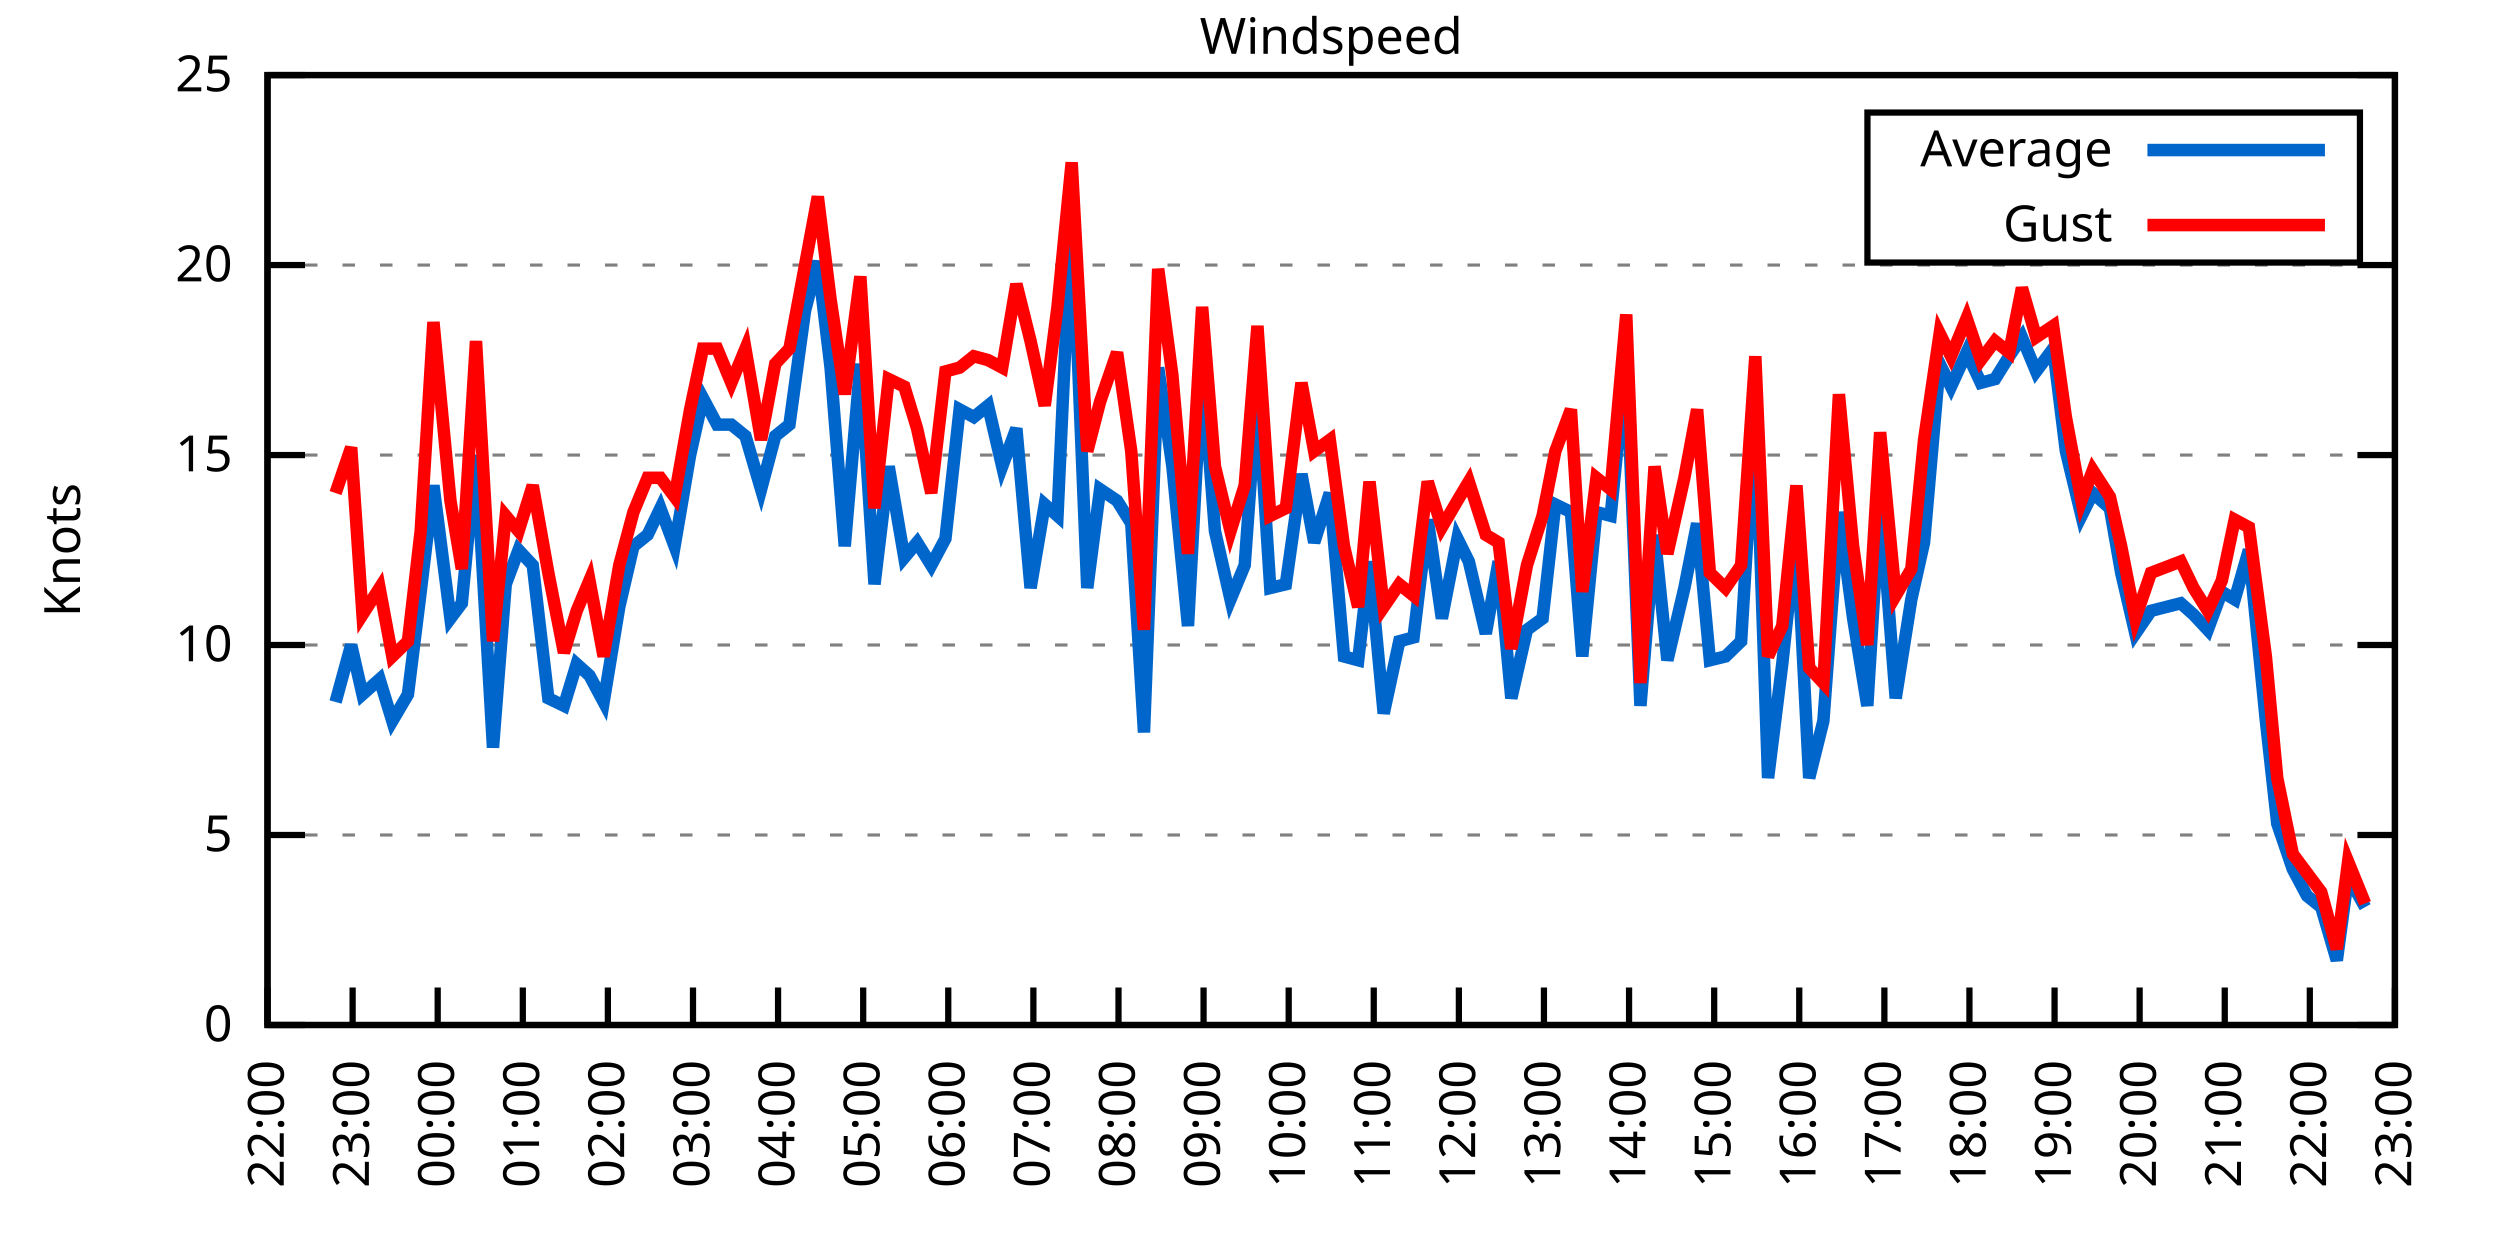
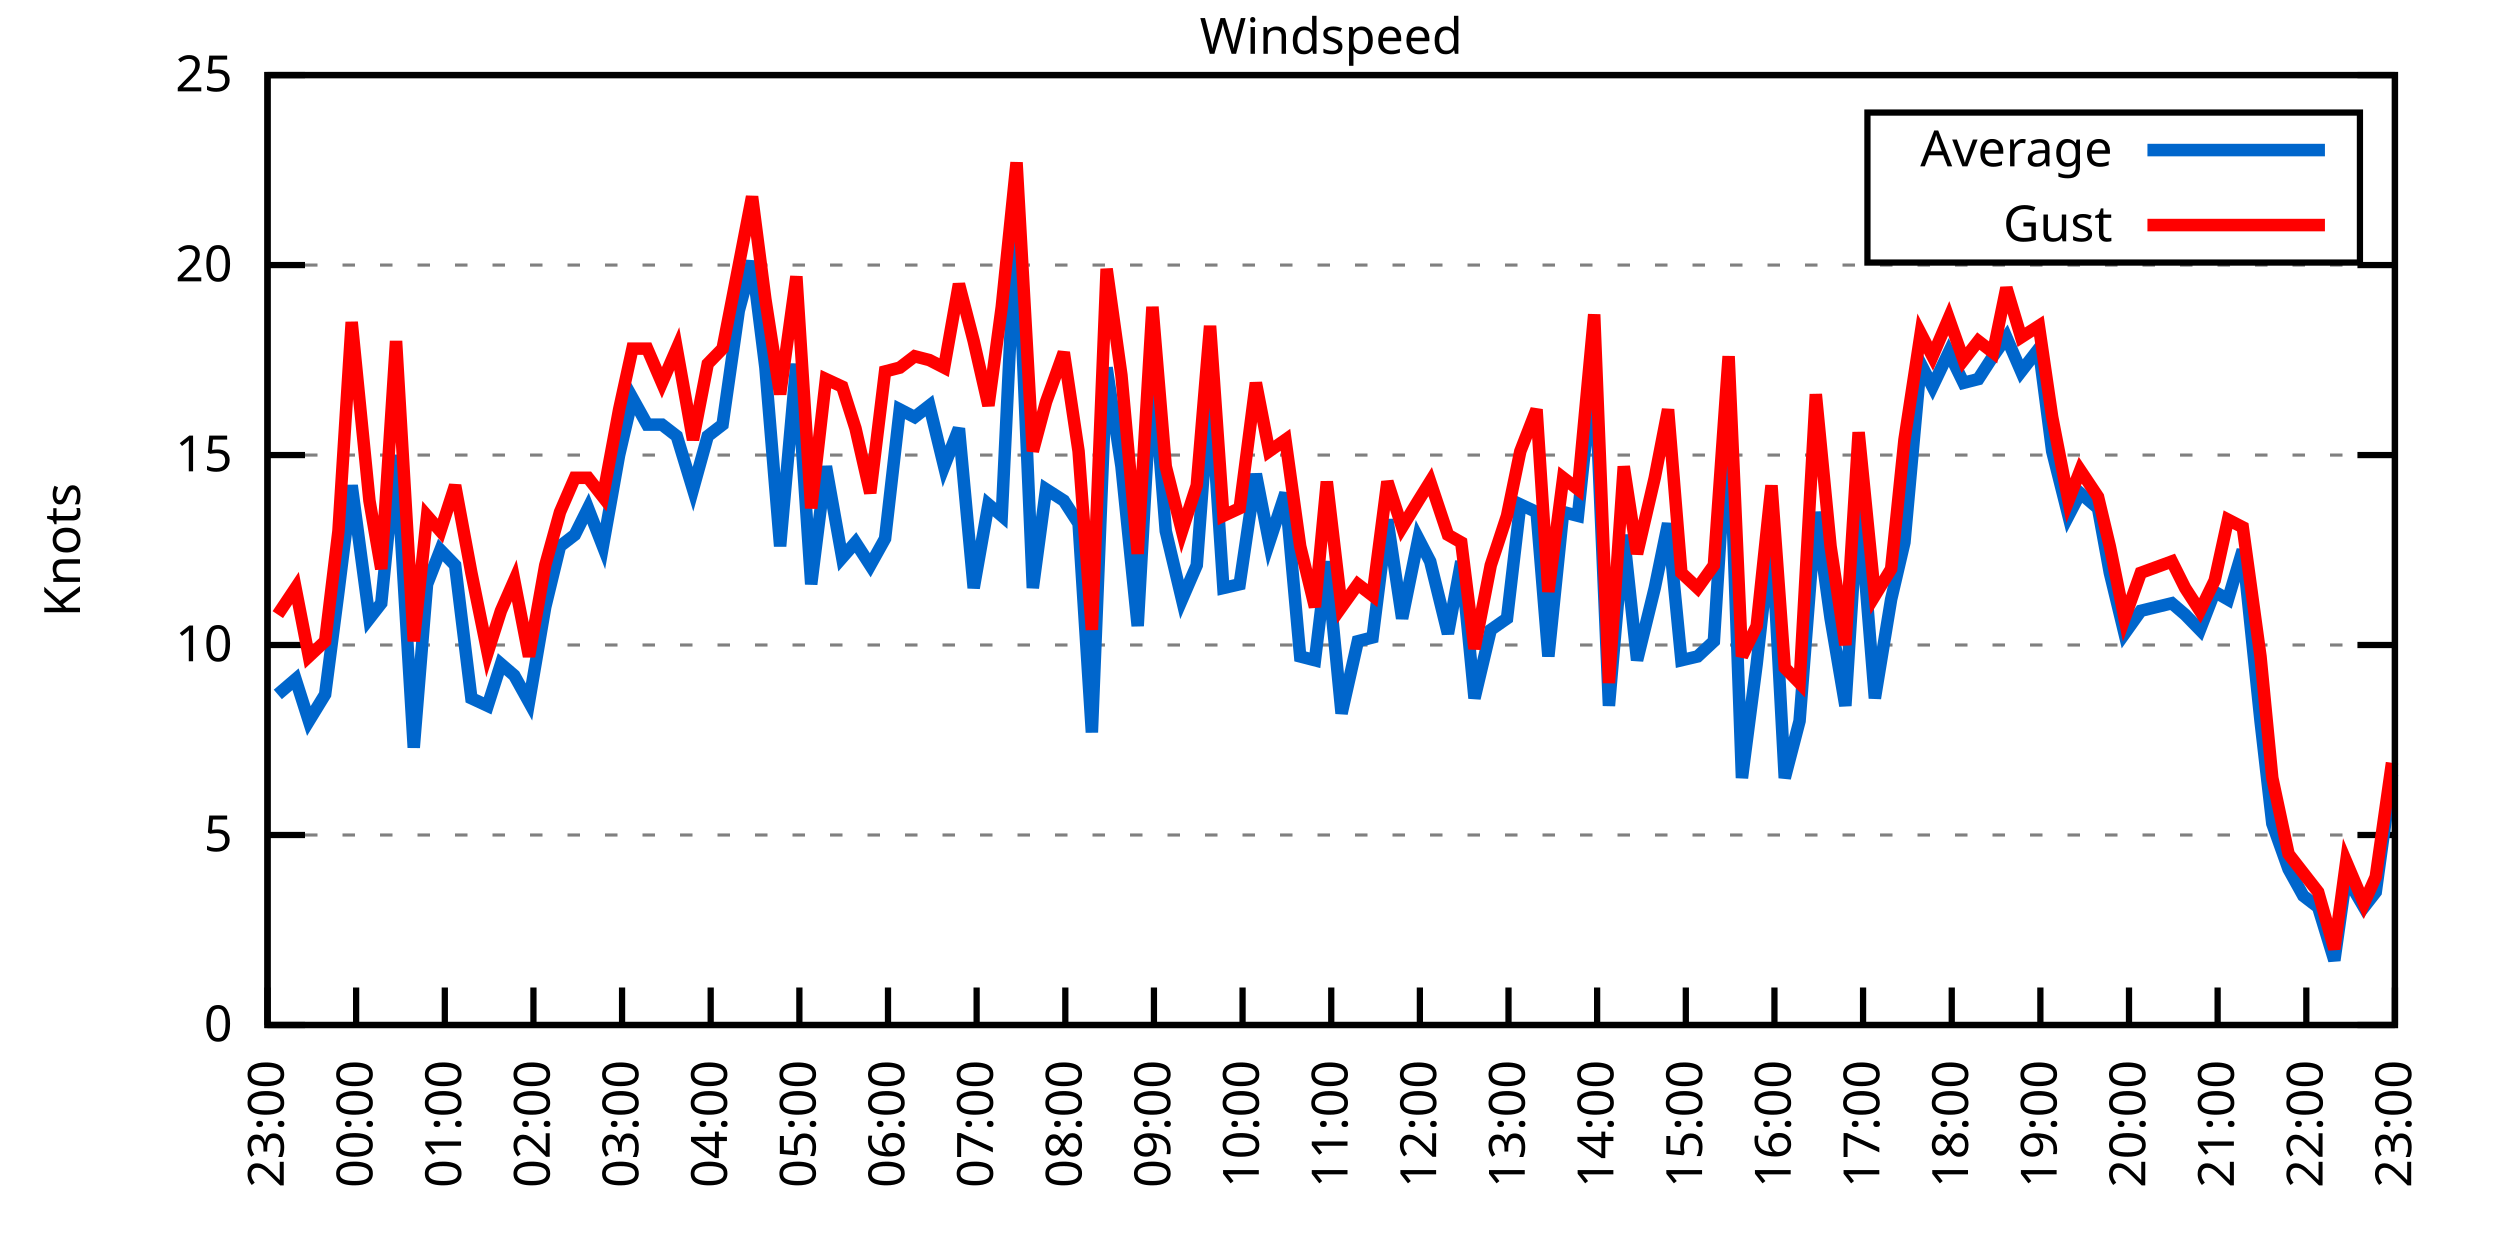
<svg xmlns="http://www.w3.org/2000/svg" xmlns:xlink="http://www.w3.org/1999/xlink" width="400" height="200" viewBox="0 0 400 200">
  <g id="gnuplot_canvas">
    <rect x="0" y="0" width="400" height="200" fill="none" />
    <defs>
      <circle id="gpDot" r="0.5" stroke-width="0.5" stroke="currentColor" />
      <path id="gpPt0" stroke-width="0.333" stroke="currentColor" d="M-1,0 h2 M0,-1 v2" />
      <path id="gpPt1" stroke-width="0.333" stroke="currentColor" d="M-1,-1 L1,1 M1,-1 L-1,1" />
      <path id="gpPt2" stroke-width="0.333" stroke="currentColor" d="M-1,0 L1,0 M0,-1 L0,1 M-1,-1 L1,1 M-1,1 L1,-1" />
      <rect id="gpPt3" stroke-width="0.333" stroke="currentColor" x="-1" y="-1" width="2" height="2" />
      <rect id="gpPt4" stroke-width="0.333" stroke="currentColor" fill="currentColor" x="-1" y="-1" width="2" height="2" />
      <circle id="gpPt5" stroke-width="0.333" stroke="currentColor" cx="0" cy="0" r="1" />
      <use xlink:href="#gpPt5" id="gpPt6" fill="currentColor" stroke="none" />
      <path id="gpPt7" stroke-width="0.333" stroke="currentColor" d="M0,-1.33 L-1.33,0.67 L1.33,0.67 z" />
      <use xlink:href="#gpPt7" id="gpPt8" fill="currentColor" stroke="none" />
      <use xlink:href="#gpPt7" id="gpPt9" stroke="currentColor" transform="rotate(180)" />
      <use xlink:href="#gpPt9" id="gpPt10" fill="currentColor" stroke="none" />
      <use xlink:href="#gpPt3" id="gpPt11" stroke="currentColor" transform="rotate(45)" />
      <use xlink:href="#gpPt11" id="gpPt12" fill="currentColor" stroke="none" />
      <path id="gpPt13" stroke-width="0.333" stroke="currentColor" d="M0,1.330 L1.265,0.411 L0.782,-1.067 L-0.782,-1.076 L-1.265,0.411 z" />
      <use xlink:href="#gpPt13" id="gpPt14" fill="currentColor" stroke="none" />
      <filter id="textbox" filterUnits="objectBoundingBox" x="0" y="0" height="1" width="1">
        <feFlood flood-color="white" flood-opacity="1" result="bgnd" />
        <feComposite in="SourceGraphic" in2="bgnd" operator="atop" />
      </filter>
      <filter id="greybox" filterUnits="objectBoundingBox" x="0" y="0" height="1" width="1">
        <feFlood flood-color="lightgrey" flood-opacity="1" result="grey" />
        <feComposite in="SourceGraphic" in2="grey" operator="atop" />
      </filter>
    </defs>
    <g fill="none" color="white" stroke="currentColor" stroke-width="1.00" stroke-linecap="butt" stroke-linejoin="miter">
</g>
    <g fill="none" color="black" stroke="currentColor" stroke-width="1.00" stroke-linecap="butt" stroke-linejoin="miter">
      <g stroke="none" shape-rendering="crispEdges">
        <polygon fill="rgb(255, 255, 255)" points="42.80,164.00 383.18,164.00 383.18,12.02 42.80,12.02 " />
      </g>
    </g>
    <g fill="none" color="black" stroke="currentColor" stroke-width="1.00" stroke-linecap="butt" stroke-linejoin="miter">
</g>
    <g fill="none" color="black" stroke="black" stroke-width="0.50" stroke-linecap="butt" stroke-linejoin="miter">
</g>
    <g fill="none" color="gray" stroke="currentColor" stroke-width="0.50" stroke-linecap="butt" stroke-linejoin="miter">
      <path stroke="gray" stroke-dasharray="2,4" class="gridline" d="M42.80,164.00 L383.19,164.00  " />
    </g>
    <g fill="none" color="gray" stroke="gray" stroke-width="1.00" stroke-linecap="butt" stroke-linejoin="miter">
</g>
    <g fill="none" color="black" stroke="currentColor" stroke-width="1.00" stroke-linecap="butt" stroke-linejoin="miter">
      <path stroke="black" d="M42.80,164.00 L48.80,164.00 M383.19,164.00 L377.19,164.00  " />
      <g transform="translate(37.20,166.60)" stroke="none" fill="black" font-family="Sans" font-size="8.00" text-anchor="end">
        <text>
          <tspan font-family="Sans"> 0</tspan>
        </text>
      </g>
    </g>
    <g fill="none" color="black" stroke="currentColor" stroke-width="1.00" stroke-linecap="butt" stroke-linejoin="miter">
</g>
    <g fill="none" color="black" stroke="black" stroke-width="0.50" stroke-linecap="butt" stroke-linejoin="miter">
</g>
    <g fill="none" color="gray" stroke="currentColor" stroke-width="0.50" stroke-linecap="butt" stroke-linejoin="miter">
      <path stroke="gray" stroke-dasharray="2,4" class="gridline" d="M42.80,133.60 L383.19,133.60  " />
    </g>
    <g fill="none" color="gray" stroke="gray" stroke-width="1.00" stroke-linecap="butt" stroke-linejoin="miter">
</g>
    <g fill="none" color="black" stroke="currentColor" stroke-width="1.00" stroke-linecap="butt" stroke-linejoin="miter">
      <path stroke="black" d="M42.80,133.60 L48.80,133.60 M383.19,133.60 L377.19,133.60  " />
      <g transform="translate(37.20,136.20)" stroke="none" fill="black" font-family="Sans" font-size="8.00" text-anchor="end">
        <text>
          <tspan font-family="Sans"> 5</tspan>
        </text>
      </g>
    </g>
    <g fill="none" color="black" stroke="currentColor" stroke-width="1.00" stroke-linecap="butt" stroke-linejoin="miter">
</g>
    <g fill="none" color="black" stroke="black" stroke-width="0.50" stroke-linecap="butt" stroke-linejoin="miter">
</g>
    <g fill="none" color="gray" stroke="currentColor" stroke-width="0.50" stroke-linecap="butt" stroke-linejoin="miter">
      <path stroke="gray" stroke-dasharray="2,4" class="gridline" d="M42.80,103.20 L383.19,103.20  " />
    </g>
    <g fill="none" color="gray" stroke="gray" stroke-width="1.00" stroke-linecap="butt" stroke-linejoin="miter">
</g>
    <g fill="none" color="black" stroke="currentColor" stroke-width="1.00" stroke-linecap="butt" stroke-linejoin="miter">
      <path stroke="black" d="M42.80,103.20 L48.80,103.20 M383.19,103.20 L377.19,103.20  " />
      <g transform="translate(37.20,105.80)" stroke="none" fill="black" font-family="Sans" font-size="8.00" text-anchor="end">
        <text>
          <tspan font-family="Sans"> 10</tspan>
        </text>
      </g>
    </g>
    <g fill="none" color="black" stroke="currentColor" stroke-width="1.00" stroke-linecap="butt" stroke-linejoin="miter">
</g>
    <g fill="none" color="black" stroke="black" stroke-width="0.50" stroke-linecap="butt" stroke-linejoin="miter">
</g>
    <g fill="none" color="gray" stroke="currentColor" stroke-width="0.50" stroke-linecap="butt" stroke-linejoin="miter">
      <path stroke="gray" stroke-dasharray="2,4" class="gridline" d="M42.80,72.81 L383.19,72.81  " />
    </g>
    <g fill="none" color="gray" stroke="gray" stroke-width="1.00" stroke-linecap="butt" stroke-linejoin="miter">
</g>
    <g fill="none" color="black" stroke="currentColor" stroke-width="1.00" stroke-linecap="butt" stroke-linejoin="miter">
      <path stroke="black" d="M42.80,72.81 L48.80,72.81 M383.19,72.81 L377.19,72.81  " />
      <g transform="translate(37.20,75.41)" stroke="none" fill="black" font-family="Sans" font-size="8.00" text-anchor="end">
        <text>
          <tspan font-family="Sans"> 15</tspan>
        </text>
      </g>
    </g>
    <g fill="none" color="black" stroke="currentColor" stroke-width="1.00" stroke-linecap="butt" stroke-linejoin="miter">
</g>
    <g fill="none" color="black" stroke="black" stroke-width="0.50" stroke-linecap="butt" stroke-linejoin="miter">
</g>
    <g fill="none" color="gray" stroke="currentColor" stroke-width="0.50" stroke-linecap="butt" stroke-linejoin="miter">
      <path stroke="gray" stroke-dasharray="2,4" class="gridline" d="M42.80,42.41 L383.19,42.41  " />
    </g>
    <g fill="none" color="gray" stroke="gray" stroke-width="1.00" stroke-linecap="butt" stroke-linejoin="miter">
</g>
    <g fill="none" color="black" stroke="currentColor" stroke-width="1.00" stroke-linecap="butt" stroke-linejoin="miter">
      <path stroke="black" d="M42.80,42.41 L48.80,42.41 M383.19,42.41 L377.19,42.41  " />
      <g transform="translate(37.20,45.01)" stroke="none" fill="black" font-family="Sans" font-size="8.00" text-anchor="end">
        <text>
          <tspan font-family="Sans"> 20</tspan>
        </text>
      </g>
    </g>
    <g fill="none" color="black" stroke="currentColor" stroke-width="1.00" stroke-linecap="butt" stroke-linejoin="miter">
</g>
    <g fill="none" color="black" stroke="black" stroke-width="0.50" stroke-linecap="butt" stroke-linejoin="miter">
</g>
    <g fill="none" color="gray" stroke="currentColor" stroke-width="0.50" stroke-linecap="butt" stroke-linejoin="miter">
      <path stroke="gray" stroke-dasharray="2,4" class="gridline" d="M42.80,12.01 L383.19,12.01  " />
    </g>
    <g fill="none" color="gray" stroke="gray" stroke-width="1.00" stroke-linecap="butt" stroke-linejoin="miter">
</g>
    <g fill="none" color="black" stroke="currentColor" stroke-width="1.00" stroke-linecap="butt" stroke-linejoin="miter">
      <path stroke="black" d="M42.80,12.01 L48.80,12.01 M383.19,12.01 L377.19,12.01  " />
      <g transform="translate(37.20,14.61)" stroke="none" fill="black" font-family="Sans" font-size="8.00" text-anchor="end">
        <text>
          <tspan font-family="Sans"> 25</tspan>
        </text>
      </g>
    </g>
    <g fill="none" color="black" stroke="currentColor" stroke-width="1.00" stroke-linecap="butt" stroke-linejoin="miter">
      <path stroke="black" d="M42.80,164.00 L42.80,158.00  " />
      <g transform="translate(45.40,169.60) rotate(270.00)" stroke="none" fill="black" font-family="Sans" font-size="8.00" text-anchor="end">
        <text>
-           <tspan font-family="Sans">22:00</tspan>
-         </text>
-       </g>
-     </g>
-     <g fill="none" color="black" stroke="currentColor" stroke-width="1.00" stroke-linecap="butt" stroke-linejoin="miter">
-       <path stroke="black" d="M56.42,164.00 L56.42,158.00  " />
-       <g transform="translate(59.02,169.60) rotate(270.00)" stroke="none" fill="black" font-family="Sans" font-size="8.00" text-anchor="end">
-         <text>
          <tspan font-family="Sans">23:00</tspan>
        </text>
      </g>
    </g>
    <g fill="none" color="black" stroke="currentColor" stroke-width="1.00" stroke-linecap="butt" stroke-linejoin="miter">
-       <path stroke="black" d="M70.03,164.00 L70.03,158.00  " />
-       <g transform="translate(72.63,169.60) rotate(270.00)" stroke="none" fill="black" font-family="Sans" font-size="8.00" text-anchor="end">
+       <path stroke="black" d="M56.98,164.00 L56.98,158.00  " />
+       <g transform="translate(59.58,169.60) rotate(270.00)" stroke="none" fill="black" font-family="Sans" font-size="8.00" text-anchor="end">
        <text>
          <tspan font-family="Sans">00:00</tspan>
        </text>
      </g>
    </g>
    <g fill="none" color="black" stroke="currentColor" stroke-width="1.00" stroke-linecap="butt" stroke-linejoin="miter">
-       <path stroke="black" d="M83.65,164.00 L83.65,158.00  " />
-       <g transform="translate(86.25,169.60) rotate(270.00)" stroke="none" fill="black" font-family="Sans" font-size="8.00" text-anchor="end">
+       <path stroke="black" d="M71.17,164.00 L71.17,158.00  " />
+       <g transform="translate(73.77,169.60) rotate(270.00)" stroke="none" fill="black" font-family="Sans" font-size="8.00" text-anchor="end">
        <text>
          <tspan font-family="Sans">01:00</tspan>
        </text>
      </g>
    </g>
    <g fill="none" color="black" stroke="currentColor" stroke-width="1.00" stroke-linecap="butt" stroke-linejoin="miter">
-       <path stroke="black" d="M97.26,164.00 L97.26,158.00  " />
-       <g transform="translate(99.86,169.60) rotate(270.00)" stroke="none" fill="black" font-family="Sans" font-size="8.00" text-anchor="end">
+       <path stroke="black" d="M85.35,164.00 L85.35,158.00  " />
+       <g transform="translate(87.95,169.60) rotate(270.00)" stroke="none" fill="black" font-family="Sans" font-size="8.00" text-anchor="end">
        <text>
          <tspan font-family="Sans">02:00</tspan>
        </text>
      </g>
    </g>
    <g fill="none" color="black" stroke="currentColor" stroke-width="1.00" stroke-linecap="butt" stroke-linejoin="miter">
-       <path stroke="black" d="M110.88,164.00 L110.88,158.00  " />
-       <g transform="translate(113.48,169.60) rotate(270.00)" stroke="none" fill="black" font-family="Sans" font-size="8.00" text-anchor="end">
+       <path stroke="black" d="M99.53,164.00 L99.53,158.00  " />
+       <g transform="translate(102.13,169.60) rotate(270.00)" stroke="none" fill="black" font-family="Sans" font-size="8.00" text-anchor="end">
        <text>
          <tspan font-family="Sans">03:00</tspan>
        </text>
      </g>
    </g>
    <g fill="none" color="black" stroke="currentColor" stroke-width="1.00" stroke-linecap="butt" stroke-linejoin="miter">
-       <path stroke="black" d="M124.49,164.00 L124.49,158.00  " />
-       <g transform="translate(127.09,169.60) rotate(270.00)" stroke="none" fill="black" font-family="Sans" font-size="8.00" text-anchor="end">
+       <path stroke="black" d="M113.71,164.00 L113.71,158.00  " />
+       <g transform="translate(116.31,169.60) rotate(270.00)" stroke="none" fill="black" font-family="Sans" font-size="8.00" text-anchor="end">
        <text>
          <tspan font-family="Sans">04:00</tspan>
        </text>
      </g>
    </g>
    <g fill="none" color="black" stroke="currentColor" stroke-width="1.00" stroke-linecap="butt" stroke-linejoin="miter">
-       <path stroke="black" d="M138.11,164.00 L138.11,158.00  " />
-       <g transform="translate(140.71,169.60) rotate(270.00)" stroke="none" fill="black" font-family="Sans" font-size="8.00" text-anchor="end">
+       <path stroke="black" d="M127.90,164.00 L127.90,158.00  " />
+       <g transform="translate(130.50,169.60) rotate(270.00)" stroke="none" fill="black" font-family="Sans" font-size="8.00" text-anchor="end">
        <text>
          <tspan font-family="Sans">05:00</tspan>
        </text>
      </g>
    </g>
    <g fill="none" color="black" stroke="currentColor" stroke-width="1.00" stroke-linecap="butt" stroke-linejoin="miter">
-       <path stroke="black" d="M151.72,164.00 L151.72,158.00  " />
-       <g transform="translate(154.32,169.60) rotate(270.00)" stroke="none" fill="black" font-family="Sans" font-size="8.00" text-anchor="end">
+       <path stroke="black" d="M142.08,164.00 L142.08,158.00  " />
+       <g transform="translate(144.68,169.60) rotate(270.00)" stroke="none" fill="black" font-family="Sans" font-size="8.00" text-anchor="end">
        <text>
          <tspan font-family="Sans">06:00</tspan>
        </text>
      </g>
    </g>
    <g fill="none" color="black" stroke="currentColor" stroke-width="1.00" stroke-linecap="butt" stroke-linejoin="miter">
-       <path stroke="black" d="M165.34,164.00 L165.34,158.00  " />
-       <g transform="translate(167.94,169.60) rotate(270.00)" stroke="none" fill="black" font-family="Sans" font-size="8.00" text-anchor="end">
+       <path stroke="black" d="M156.26,164.00 L156.26,158.00  " />
+       <g transform="translate(158.86,169.60) rotate(270.00)" stroke="none" fill="black" font-family="Sans" font-size="8.00" text-anchor="end">
        <text>
          <tspan font-family="Sans">07:00</tspan>
        </text>
      </g>
    </g>
    <g fill="none" color="black" stroke="currentColor" stroke-width="1.00" stroke-linecap="butt" stroke-linejoin="miter">
-       <path stroke="black" d="M178.96,164.00 L178.96,158.00  " />
-       <g transform="translate(181.56,169.60) rotate(270.00)" stroke="none" fill="black" font-family="Sans" font-size="8.00" text-anchor="end">
+       <path stroke="black" d="M170.45,164.00 L170.45,158.00  " />
+       <g transform="translate(173.05,169.60) rotate(270.00)" stroke="none" fill="black" font-family="Sans" font-size="8.00" text-anchor="end">
        <text>
          <tspan font-family="Sans">08:00</tspan>
        </text>
      </g>
    </g>
    <g fill="none" color="black" stroke="currentColor" stroke-width="1.00" stroke-linecap="butt" stroke-linejoin="miter">
-       <path stroke="black" d="M192.57,164.00 L192.57,158.00  " />
-       <g transform="translate(195.17,169.60) rotate(270.00)" stroke="none" fill="black" font-family="Sans" font-size="8.00" text-anchor="end">
+       <path stroke="black" d="M184.63,164.00 L184.63,158.00  " />
+       <g transform="translate(187.23,169.60) rotate(270.00)" stroke="none" fill="black" font-family="Sans" font-size="8.00" text-anchor="end">
        <text>
          <tspan font-family="Sans">09:00</tspan>
        </text>
      </g>
    </g>
    <g fill="none" color="black" stroke="currentColor" stroke-width="1.00" stroke-linecap="butt" stroke-linejoin="miter">
-       <path stroke="black" d="M206.19,164.00 L206.19,158.00  " />
-       <g transform="translate(208.79,169.60) rotate(270.00)" stroke="none" fill="black" font-family="Sans" font-size="8.00" text-anchor="end">
+       <path stroke="black" d="M198.81,164.00 L198.81,158.00  " />
+       <g transform="translate(201.41,169.60) rotate(270.00)" stroke="none" fill="black" font-family="Sans" font-size="8.00" text-anchor="end">
        <text>
          <tspan font-family="Sans">10:00</tspan>
        </text>
      </g>
    </g>
    <g fill="none" color="black" stroke="currentColor" stroke-width="1.00" stroke-linecap="butt" stroke-linejoin="miter">
-       <path stroke="black" d="M219.80,164.00 L219.80,158.00  " />
-       <g transform="translate(222.40,169.60) rotate(270.00)" stroke="none" fill="black" font-family="Sans" font-size="8.00" text-anchor="end">
+       <path stroke="black" d="M213.00,164.00 L213.00,158.00  " />
+       <g transform="translate(215.60,169.60) rotate(270.00)" stroke="none" fill="black" font-family="Sans" font-size="8.00" text-anchor="end">
        <text>
          <tspan font-family="Sans">11:00</tspan>
        </text>
      </g>
    </g>
    <g fill="none" color="black" stroke="currentColor" stroke-width="1.00" stroke-linecap="butt" stroke-linejoin="miter">
-       <path stroke="black" d="M233.42,164.00 L233.42,158.00  " />
-       <g transform="translate(236.02,169.60) rotate(270.00)" stroke="none" fill="black" font-family="Sans" font-size="8.00" text-anchor="end">
+       <path stroke="black" d="M227.18,164.00 L227.18,158.00  " />
+       <g transform="translate(229.78,169.60) rotate(270.00)" stroke="none" fill="black" font-family="Sans" font-size="8.00" text-anchor="end">
        <text>
          <tspan font-family="Sans">12:00</tspan>
        </text>
      </g>
    </g>
    <g fill="none" color="black" stroke="currentColor" stroke-width="1.00" stroke-linecap="butt" stroke-linejoin="miter">
-       <path stroke="black" d="M247.03,164.00 L247.03,158.00  " />
-       <g transform="translate(249.63,169.60) rotate(270.00)" stroke="none" fill="black" font-family="Sans" font-size="8.00" text-anchor="end">
+       <path stroke="black" d="M241.36,164.00 L241.36,158.00  " />
+       <g transform="translate(243.96,169.60) rotate(270.00)" stroke="none" fill="black" font-family="Sans" font-size="8.00" text-anchor="end">
        <text>
          <tspan font-family="Sans">13:00</tspan>
        </text>
      </g>
    </g>
    <g fill="none" color="black" stroke="currentColor" stroke-width="1.00" stroke-linecap="butt" stroke-linejoin="miter">
-       <path stroke="black" d="M260.65,164.00 L260.65,158.00  " />
-       <g transform="translate(263.25,169.60) rotate(270.00)" stroke="none" fill="black" font-family="Sans" font-size="8.00" text-anchor="end">
+       <path stroke="black" d="M255.54,164.00 L255.54,158.00  " />
+       <g transform="translate(258.14,169.60) rotate(270.00)" stroke="none" fill="black" font-family="Sans" font-size="8.00" text-anchor="end">
        <text>
          <tspan font-family="Sans">14:00</tspan>
        </text>
      </g>
    </g>
    <g fill="none" color="black" stroke="currentColor" stroke-width="1.00" stroke-linecap="butt" stroke-linejoin="miter">
-       <path stroke="black" d="M274.27,164.00 L274.27,158.00  " />
-       <g transform="translate(276.87,169.60) rotate(270.00)" stroke="none" fill="black" font-family="Sans" font-size="8.00" text-anchor="end">
+       <path stroke="black" d="M269.73,164.00 L269.73,158.00  " />
+       <g transform="translate(272.33,169.60) rotate(270.00)" stroke="none" fill="black" font-family="Sans" font-size="8.00" text-anchor="end">
        <text>
          <tspan font-family="Sans">15:00</tspan>
        </text>
      </g>
    </g>
    <g fill="none" color="black" stroke="currentColor" stroke-width="1.00" stroke-linecap="butt" stroke-linejoin="miter">
-       <path stroke="black" d="M287.88,164.00 L287.88,158.00  " />
-       <g transform="translate(290.48,169.60) rotate(270.00)" stroke="none" fill="black" font-family="Sans" font-size="8.00" text-anchor="end">
+       <path stroke="black" d="M283.91,164.00 L283.91,158.00  " />
+       <g transform="translate(286.51,169.60) rotate(270.00)" stroke="none" fill="black" font-family="Sans" font-size="8.00" text-anchor="end">
        <text>
          <tspan font-family="Sans">16:00</tspan>
        </text>
      </g>
    </g>
    <g fill="none" color="black" stroke="currentColor" stroke-width="1.00" stroke-linecap="butt" stroke-linejoin="miter">
-       <path stroke="black" d="M301.50,164.00 L301.50,158.00  " />
-       <g transform="translate(304.10,169.60) rotate(270.00)" stroke="none" fill="black" font-family="Sans" font-size="8.00" text-anchor="end">
+       <path stroke="black" d="M298.09,164.00 L298.09,158.00  " />
+       <g transform="translate(300.69,169.60) rotate(270.00)" stroke="none" fill="black" font-family="Sans" font-size="8.00" text-anchor="end">
        <text>
          <tspan font-family="Sans">17:00</tspan>
        </text>
      </g>
    </g>
    <g fill="none" color="black" stroke="currentColor" stroke-width="1.00" stroke-linecap="butt" stroke-linejoin="miter">
-       <path stroke="black" d="M315.11,164.00 L315.11,158.00  " />
-       <g transform="translate(317.71,169.60) rotate(270.00)" stroke="none" fill="black" font-family="Sans" font-size="8.00" text-anchor="end">
+       <path stroke="black" d="M312.28,164.00 L312.28,158.00  " />
+       <g transform="translate(314.88,169.60) rotate(270.00)" stroke="none" fill="black" font-family="Sans" font-size="8.00" text-anchor="end">
        <text>
          <tspan font-family="Sans">18:00</tspan>
        </text>
      </g>
    </g>
    <g fill="none" color="black" stroke="currentColor" stroke-width="1.00" stroke-linecap="butt" stroke-linejoin="miter">
-       <path stroke="black" d="M328.73,164.00 L328.73,158.00  " />
-       <g transform="translate(331.33,169.60) rotate(270.00)" stroke="none" fill="black" font-family="Sans" font-size="8.00" text-anchor="end">
+       <path stroke="black" d="M326.46,164.00 L326.46,158.00  " />
+       <g transform="translate(329.06,169.60) rotate(270.00)" stroke="none" fill="black" font-family="Sans" font-size="8.00" text-anchor="end">
        <text>
          <tspan font-family="Sans">19:00</tspan>
        </text>
      </g>
    </g>
    <g fill="none" color="black" stroke="currentColor" stroke-width="1.00" stroke-linecap="butt" stroke-linejoin="miter">
-       <path stroke="black" d="M342.34,164.00 L342.34,158.00  " />
-       <g transform="translate(344.94,169.60) rotate(270.00)" stroke="none" fill="black" font-family="Sans" font-size="8.00" text-anchor="end">
+       <path stroke="black" d="M340.64,164.00 L340.64,158.00  " />
+       <g transform="translate(343.24,169.60) rotate(270.00)" stroke="none" fill="black" font-family="Sans" font-size="8.00" text-anchor="end">
        <text>
          <tspan font-family="Sans">20:00</tspan>
        </text>
      </g>
    </g>
    <g fill="none" color="black" stroke="currentColor" stroke-width="1.00" stroke-linecap="butt" stroke-linejoin="miter">
-       <path stroke="black" d="M355.96,164.00 L355.96,158.00  " />
-       <g transform="translate(358.56,169.60) rotate(270.00)" stroke="none" fill="black" font-family="Sans" font-size="8.00" text-anchor="end">
+       <path stroke="black" d="M354.82,164.00 L354.82,158.00  " />
+       <g transform="translate(357.42,169.60) rotate(270.00)" stroke="none" fill="black" font-family="Sans" font-size="8.00" text-anchor="end">
        <text>
          <tspan font-family="Sans">21:00</tspan>
        </text>
      </g>
    </g>
    <g fill="none" color="black" stroke="currentColor" stroke-width="1.00" stroke-linecap="butt" stroke-linejoin="miter">
-       <path stroke="black" d="M369.57,164.00 L369.57,158.00  " />
-       <g transform="translate(372.17,169.60) rotate(270.00)" stroke="none" fill="black" font-family="Sans" font-size="8.00" text-anchor="end">
+       <path stroke="black" d="M369.01,164.00 L369.01,158.00  " />
+       <g transform="translate(371.61,169.60) rotate(270.00)" stroke="none" fill="black" font-family="Sans" font-size="8.00" text-anchor="end">
        <text>
          <tspan font-family="Sans">22:00</tspan>
        </text>
      </g>
    </g>
    <g fill="none" color="black" stroke="currentColor" stroke-width="1.00" stroke-linecap="butt" stroke-linejoin="miter">
      <path stroke="black" d="M383.19,164.00 L383.19,158.00  " />
      <g transform="translate(385.79,169.60) rotate(270.00)" stroke="none" fill="black" font-family="Sans" font-size="8.00" text-anchor="end">
        <text>
          <tspan font-family="Sans">23:00</tspan>
        </text>
      </g>
    </g>
    <g fill="none" color="black" stroke="currentColor" stroke-width="1.00" stroke-linecap="butt" stroke-linejoin="miter">
</g>
    <g fill="none" color="black" stroke="currentColor" stroke-width="1.00" stroke-linecap="butt" stroke-linejoin="miter">
      <path stroke="black" d="M42.80,12.01 L42.80,164.00 L383.19,164.00 L383.19,12.01 L42.80,12.01 Z  " />
    </g>
    <g fill="none" color="black" stroke="currentColor" stroke-width="1.00" stroke-linecap="butt" stroke-linejoin="miter">
</g>
    <g fill="none" color="black" stroke="currentColor" stroke-width="1.00" stroke-linecap="butt" stroke-linejoin="miter">
      <path stroke="black" d="M298.79,42.01 L298.79,18.01 L377.59,18.01 L377.59,42.01 L298.79,42.01 Z  " />
    </g>
    <g id="Windspeed_plot_1">
      <g fill="none" color="white" stroke="black" stroke-width="2.00" stroke-linecap="butt" stroke-linejoin="miter">
</g>
      <g fill="none" color="black" stroke="currentColor" stroke-width="2.00" stroke-linecap="butt" stroke-linejoin="miter">
        <g transform="translate(337.99,26.61)" stroke="none" fill="black" font-family="Sans" font-size="8.00" text-anchor="end">
          <text>
            <tspan font-family="Sans">Average</tspan>
          </text>
        </g>
      </g>
      <g fill="none" color="black" stroke="currentColor" stroke-width="2.00" stroke-linecap="butt" stroke-linejoin="miter">
-         <path stroke="rgb(  0, 102, 204)" d="M343.59,24.01 L371.99,24.01 M53.69,112.32 L56.19,103.20 L58.00,111.11 L60.73,108.68 L62.77,115.36 L65.27,111.11   L67.31,94.69 L69.35,77.67 L72.07,98.95 L73.89,96.52 L76.16,72.81 L78.88,119.62 L80.92,93.48 L82.97,88.00   L85.24,90.44 L87.73,111.72 L90.23,112.93 L92.27,106.24 L94.31,108.07 L96.58,112.32 L99.08,97.12 L101.35,87.40   L103.62,85.57 L105.66,81.32 L107.93,87.40 L110.42,72.81 L112.47,63.69 L114.74,67.94 L117.01,67.94 L119.27,69.77   L121.77,78.28 L124.04,69.77 L126.31,67.94 L128.81,49.70 L130.85,41.80 L132.89,58.82 L135.16,87.40 L137.66,58.21   L139.92,93.48 L142.19,74.63 L144.69,89.22 L146.73,86.79 L149.00,90.44 L151.27,86.18 L153.54,65.51 L155.81,66.73   L158.08,64.90 L160.35,74.63 L162.62,68.55 L164.89,94.08 L167.16,80.71 L169.20,82.53 L171.47,33.29 L173.96,94.08   L176.01,78.28 L178.73,80.10 L181.00,83.75 L183.04,117.19 L185.31,58.82 L187.58,74.63 L190.08,100.16 L192.34,58.21   L194.39,84.97 L196.88,95.91 L199.15,90.44 L201.19,61.86 L203.24,94.08 L205.73,93.48 L208.23,75.85 L210.27,86.79   L212.77,78.89 L215.04,105.03 L217.31,105.64 L219.12,89.83 L221.39,114.15 L223.89,102.60 L226.16,101.99 L228.43,83.14   L230.70,98.95 L233.19,86.18 L235.01,89.83 L237.73,101.38 L239.77,89.83 L241.81,111.72 L244.31,100.77 L246.81,98.95   L248.85,80.71 L251.35,81.93 L253.16,105.03 L255.43,81.93 L257.70,82.53 L260.20,57.61 L262.47,112.93 L264.73,85.57   L266.78,105.64 L269.50,94.08 L271.54,83.75 L273.58,105.64 L276.08,105.03 L278.58,102.60 L280.85,64.90 L282.89,124.48   L285.16,106.24 L287.43,84.97 L289.47,124.48 L291.74,115.36 L294.23,81.93 L296.50,98.95 L298.77,112.93 L300.82,79.49   L303.31,111.72 L305.81,95.91 L307.85,86.79 L310.35,58.21 L312.16,61.86 L314.66,56.39 L316.93,61.25 L319.20,60.65   L321.47,57.00 L323.51,53.96 L325.78,59.43 L328.50,55.78 L330.54,72.20 L333.04,82.53 L334.85,78.89 L337.58,81.32   L339.39,91.65 L341.66,101.38 L344.16,97.73 L348.92,96.52 L350.97,98.34 L353.24,100.77 L355.50,94.69 L357.55,95.91   L359.82,88.00 L362.54,115.36 L364.36,131.78 L366.85,139.07 L369.12,143.33 L371.39,145.15 L373.89,153.66 L375.70,140.29   L378.42,145.15  " />
+         <path stroke="rgb(  0, 102, 204)" d="M343.59,24.01 L371.99,24.01 M44.45,111.11 L47.29,108.68 L49.42,115.36 L52.02,111.11 L54.15,94.69 L56.27,77.67   L59.11,98.95 L61.00,96.52 L63.37,72.81 L66.20,119.62 L68.33,93.48 L70.46,88.00 L72.82,90.44 L75.42,111.72   L78.02,112.93 L80.15,106.24 L82.28,108.07 L84.64,112.32 L87.24,97.12 L89.60,87.40 L91.97,85.57 L94.09,81.32   L96.46,87.40 L99.06,72.81 L101.19,63.69 L103.55,67.94 L105.91,67.94 L108.28,69.77 L110.88,78.28 L113.24,69.77   L115.61,67.94 L118.21,49.70 L120.33,41.80 L122.46,58.82 L124.82,87.40 L127.42,58.21 L129.79,93.48 L132.15,74.63   L134.75,89.22 L136.88,86.79 L139.24,90.44 L141.61,86.18 L143.97,65.51 L146.34,66.73 L148.70,64.90 L151.06,74.63   L153.43,68.55 L155.79,94.08 L158.15,80.71 L160.28,82.53 L162.65,33.29 L165.25,94.08 L167.37,78.28 L170.21,80.10   L172.57,83.75 L174.70,117.19 L177.06,58.82 L179.43,74.63 L182.03,100.16 L184.39,58.21 L186.52,84.97 L189.12,95.91   L191.48,90.44 L193.61,61.86 L195.74,94.08 L198.34,93.48 L200.94,75.85 L203.07,86.79 L205.67,78.89 L208.03,105.03   L210.39,105.64 L212.29,89.83 L214.65,114.15 L217.25,102.60 L219.61,101.99 L221.98,83.14 L224.34,98.95 L226.94,86.18   L228.83,89.83 L231.67,101.38 L233.80,89.83 L235.92,111.72 L238.52,100.77 L241.12,98.95 L243.25,80.71 L245.85,81.93   L247.74,105.03 L250.11,81.93 L252.47,82.53 L255.07,57.61 L257.43,112.93 L259.80,85.57 L261.93,105.64 L264.76,94.08   L266.89,83.75 L269.02,105.64 L271.62,105.03 L274.22,102.60 L276.58,64.90 L278.71,124.48 L281.07,106.24 L283.44,84.97   L285.56,124.48 L287.93,115.36 L290.53,81.93 L292.89,98.95 L295.26,112.93 L297.38,79.49 L299.98,111.72 L302.58,95.91   L304.71,86.79 L307.31,58.21 L309.20,61.86 L311.80,56.39 L314.17,61.25 L316.53,60.65 L318.89,57.00 L321.02,53.96   L323.39,59.43 L326.22,55.78 L328.35,72.20 L330.95,82.53 L332.84,78.89 L335.68,81.32 L337.57,91.65 L339.93,101.38   L342.53,97.73 L347.50,96.52 L349.62,98.34 L351.99,100.77 L354.35,94.69 L356.48,95.91 L358.84,88.00 L361.68,115.36   L363.57,131.78 L366.17,139.07 L368.53,143.33 L370.90,145.15 L373.50,153.66 L375.39,140.29 L378.23,145.15 L380.12,142.72   L382.72,123.87  " />
      </g>
    </g>
    <g id="Windspeed_plot_2">
      <g fill="none" color="black" stroke="currentColor" stroke-width="2.00" stroke-linecap="butt" stroke-linejoin="miter">
        <g transform="translate(337.99,38.61)" stroke="none" fill="black" font-family="Sans" font-size="8.00" text-anchor="end">
          <text>
            <tspan font-family="Sans">Gust</tspan>
          </text>
        </g>
      </g>
      <g fill="none" color="black" stroke="currentColor" stroke-width="2.00" stroke-linecap="butt" stroke-linejoin="miter">
-         <path stroke="rgb(255,   0,   0)" d="M343.59,36.01 L371.99,36.01 M53.69,78.89 L56.19,71.59 L58.00,98.34 L60.73,94.08 L62.77,105.03 L65.27,102.60   L67.31,84.97 L69.35,51.53 L72.07,80.10 L73.89,91.04 L76.16,54.57 L78.88,102.60 L80.92,82.53 L82.97,84.97   L85.24,77.67 L87.73,91.65 L90.23,104.42 L92.27,97.73 L94.31,92.87 L96.58,105.03 L99.08,90.44 L101.35,81.93   L103.62,76.45 L105.66,76.45 L107.93,79.49 L110.42,65.51 L112.47,55.78 L114.74,55.78 L117.01,61.25 L119.27,55.78   L121.77,70.37 L124.04,58.21 L126.31,55.78 L128.81,42.41 L130.85,31.46 L132.89,47.88 L135.16,63.08 L137.66,44.23   L139.92,81.32 L142.19,60.65 L144.69,61.86 L146.73,68.55 L149.00,78.89 L151.27,59.43 L153.54,58.82 L155.81,57.00   L158.08,57.61 L160.35,58.82 L162.62,45.45 L164.89,54.57 L167.16,64.90 L169.20,49.10 L171.47,25.99 L173.96,72.20   L176.01,64.29 L178.73,56.39 L181.00,72.20 L183.04,100.77 L185.31,43.02 L187.58,60.04 L190.08,88.61 L192.34,49.10   L194.39,74.63 L196.88,84.97 L199.15,77.67 L201.19,52.14 L203.24,82.53 L205.73,81.32 L208.23,61.25 L210.27,72.20   L212.77,70.37 L215.04,87.40 L217.31,97.12 L219.12,77.06 L221.39,97.12 L223.89,93.48 L226.16,95.30 L228.43,77.06   L230.70,84.36 L233.19,80.10 L235.01,77.06 L237.73,85.57 L239.77,86.79 L241.81,103.81 L244.31,90.44 L246.81,82.53   L248.85,72.20 L251.35,65.51 L253.16,94.69 L255.43,76.45 L257.70,78.28 L260.20,50.31 L262.47,109.28 L264.73,74.63   L266.78,88.61 L269.50,76.45 L271.54,65.51 L273.58,91.65 L276.08,94.08 L278.58,90.44 L280.85,57.00 L282.89,105.03   L285.16,100.16 L287.43,77.67 L289.47,106.85 L291.74,109.28 L294.23,63.08 L296.50,87.40 L298.77,103.20 L300.82,69.16   L303.31,95.30 L305.81,91.04 L307.85,70.37 L310.35,53.35 L312.16,57.00 L314.66,50.92 L316.93,57.61 L319.20,54.57   L321.47,56.39 L323.51,46.06 L325.78,53.96 L328.50,52.14 L330.54,66.73 L333.04,80.10 L334.85,75.24 L337.58,79.49   L339.39,87.40 L341.66,98.95 L344.16,91.65 L348.92,89.83 L350.97,94.08 L353.24,97.73 L355.50,92.87 L357.55,83.14   L359.82,84.36 L362.54,105.03 L364.36,124.48 L366.85,136.64 L369.12,139.68 L371.39,142.72 L373.89,151.84 L375.70,137.86   L378.42,144.55  " />
+         <path stroke="rgb(255,   0,   0)" d="M343.59,36.01 L371.99,36.01 M44.45,98.34 L47.29,94.08 L49.42,105.03 L52.02,102.60 L54.15,84.97 L56.27,51.53   L59.11,80.10 L61.00,91.04 L63.37,54.57 L66.20,102.60 L68.33,82.53 L70.46,84.97 L72.82,77.67 L75.42,91.65   L78.02,104.42 L80.15,97.73 L82.28,92.87 L84.64,105.03 L87.24,90.44 L89.60,81.93 L91.97,76.45 L94.09,76.45   L96.46,79.49 L99.06,65.51 L101.19,55.78 L103.55,55.78 L105.91,61.25 L108.28,55.78 L110.88,70.37 L113.24,58.21   L115.61,55.78 L118.21,42.41 L120.33,31.46 L122.46,47.88 L124.82,63.08 L127.42,44.23 L129.79,81.32 L132.15,60.65   L134.75,61.86 L136.88,68.55 L139.24,78.89 L141.61,59.43 L143.97,58.82 L146.34,57.00 L148.70,57.61 L151.06,58.82   L153.43,45.45 L155.79,54.57 L158.15,64.90 L160.28,49.10 L162.65,25.99 L165.25,72.20 L167.37,64.29 L170.21,56.39   L172.57,72.20 L174.70,100.77 L177.06,43.02 L179.43,60.04 L182.03,88.61 L184.39,49.10 L186.52,74.63 L189.12,84.97   L191.48,77.67 L193.61,52.14 L195.74,82.53 L198.34,81.32 L200.94,61.25 L203.07,72.20 L205.67,70.37 L208.03,87.40   L210.39,97.12 L212.29,77.06 L214.65,97.12 L217.25,93.48 L219.61,95.30 L221.98,77.06 L224.34,84.36 L226.94,80.10   L228.83,77.06 L231.67,85.57 L233.80,86.79 L235.92,103.81 L238.52,90.44 L241.12,82.53 L243.25,72.20 L245.85,65.51   L247.74,94.69 L250.11,76.45 L252.47,78.28 L255.07,50.31 L257.43,109.28 L259.80,74.63 L261.93,88.61 L264.76,76.45   L266.89,65.51 L269.02,91.65 L271.62,94.08 L274.22,90.44 L276.58,57.00 L278.71,105.03 L281.07,100.16 L283.44,77.67   L285.56,106.85 L287.93,109.28 L290.53,63.08 L292.89,87.40 L295.26,103.20 L297.38,69.16 L299.98,95.30 L302.58,91.04   L304.71,70.37 L307.31,53.35 L309.20,57.00 L311.80,50.92 L314.17,57.61 L316.53,54.57 L318.89,56.39 L321.02,46.06   L323.39,53.96 L326.22,52.14 L328.35,66.73 L330.95,80.10 L332.84,75.24 L335.68,79.49 L337.57,87.40 L339.93,98.95   L342.53,91.65 L347.50,89.83 L349.62,94.08 L351.99,97.73 L354.35,92.87 L356.48,83.14 L358.84,84.36 L361.68,105.03   L363.57,124.48 L366.17,136.64 L368.53,139.68 L370.90,142.72 L373.50,151.84 L375.39,137.86 L378.23,144.55 L380.12,140.29   L382.72,122.05  " />
      </g>
    </g>
    <g fill="none" color="black" stroke="currentColor" stroke-width="2.00" stroke-linecap="butt" stroke-linejoin="miter">
</g>
    <g fill="none" color="black" stroke="black" stroke-width="1.00" stroke-linecap="butt" stroke-linejoin="miter">
</g>
    <g fill="none" color="black" stroke="currentColor" stroke-width="1.00" stroke-linecap="butt" stroke-linejoin="miter">
      <path stroke="black" d="M42.80,12.01 L42.80,164.00 L383.19,164.00 L383.19,12.01 L42.80,12.01 Z  " />
      <g transform="translate(12.80,88.01) rotate(270.00)" stroke="none" fill="black" font-family="Sans" font-size="8.00" text-anchor="middle">
        <text>
          <tspan font-family="Sans">Knots</tspan>
        </text>
      </g>
    </g>
    <g fill="none" color="black" stroke="currentColor" stroke-width="1.00" stroke-linecap="butt" stroke-linejoin="miter">
</g>
    <g fill="none" color="black" stroke="currentColor" stroke-width="1.00" stroke-linecap="butt" stroke-linejoin="miter">
      <g transform="translate(212.99,8.61)" stroke="none" fill="black" font-family="Sans" font-size="8.00" text-anchor="middle">
        <text>
          <tspan font-family="Sans">Windspeed</tspan>
        </text>
      </g>
    </g>
    <g fill="none" color="black" stroke="currentColor" stroke-width="1.00" stroke-linecap="butt" stroke-linejoin="miter">
</g>
  </g>
</svg>
